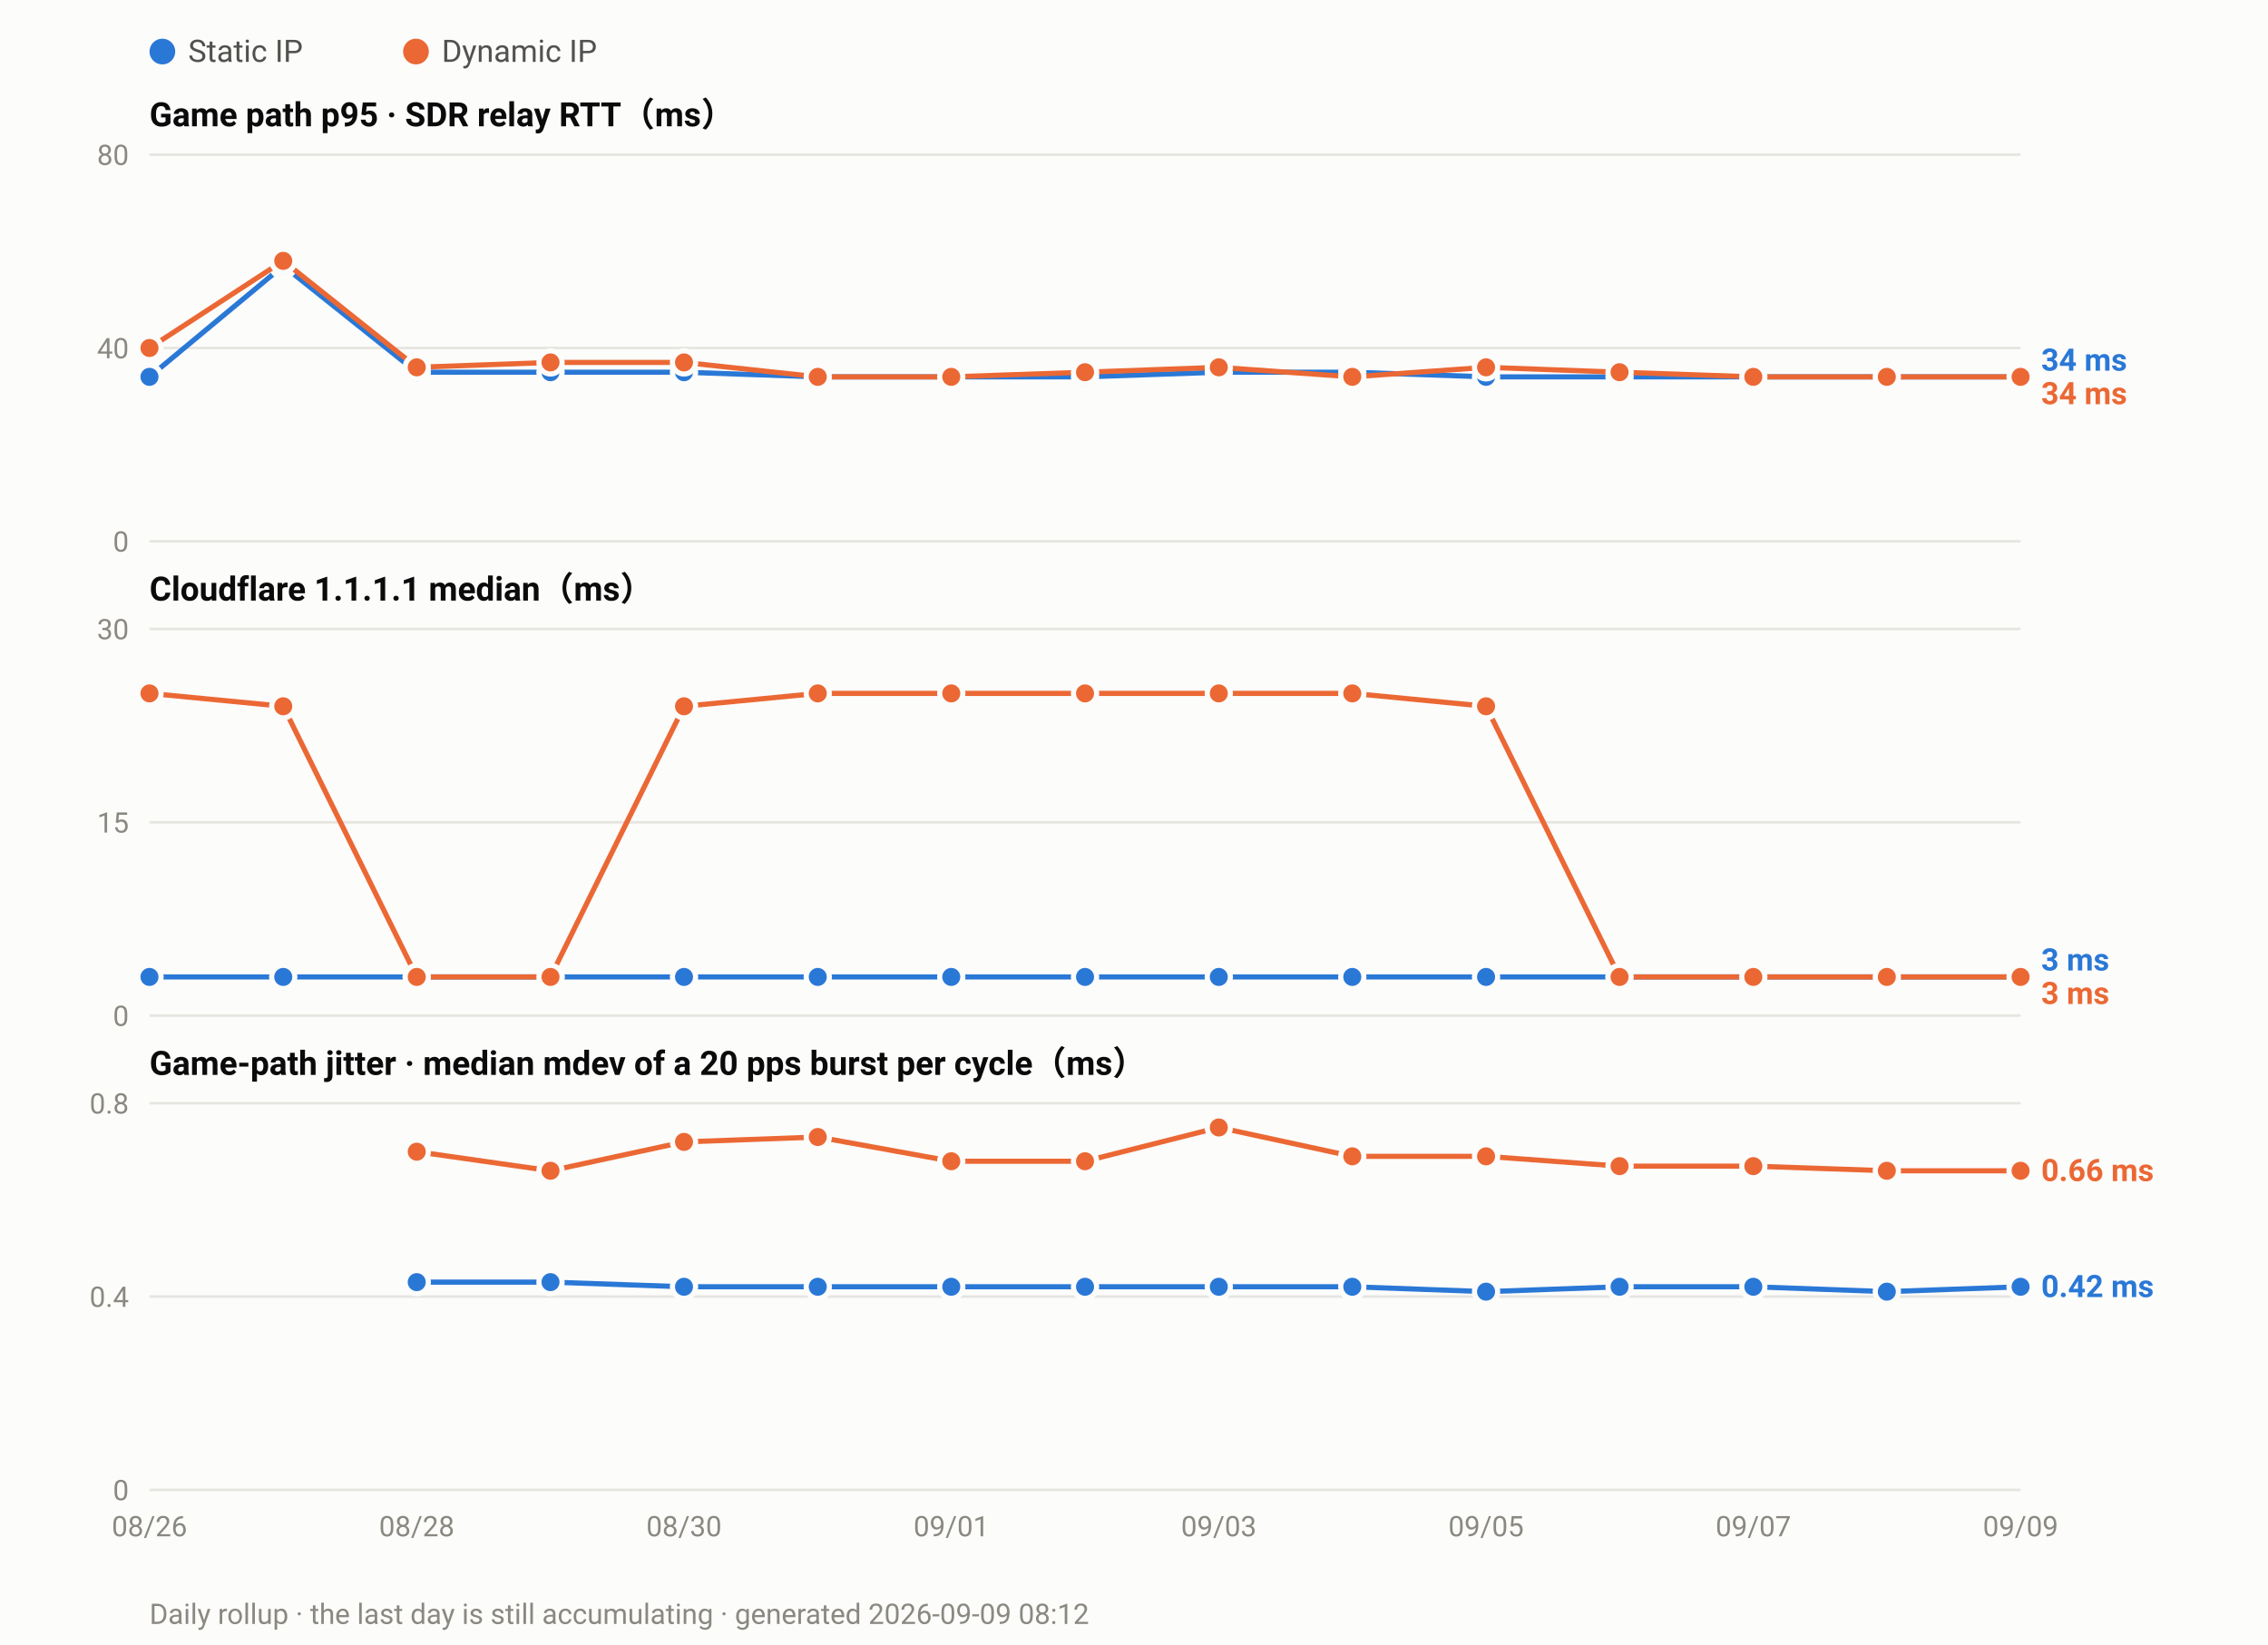
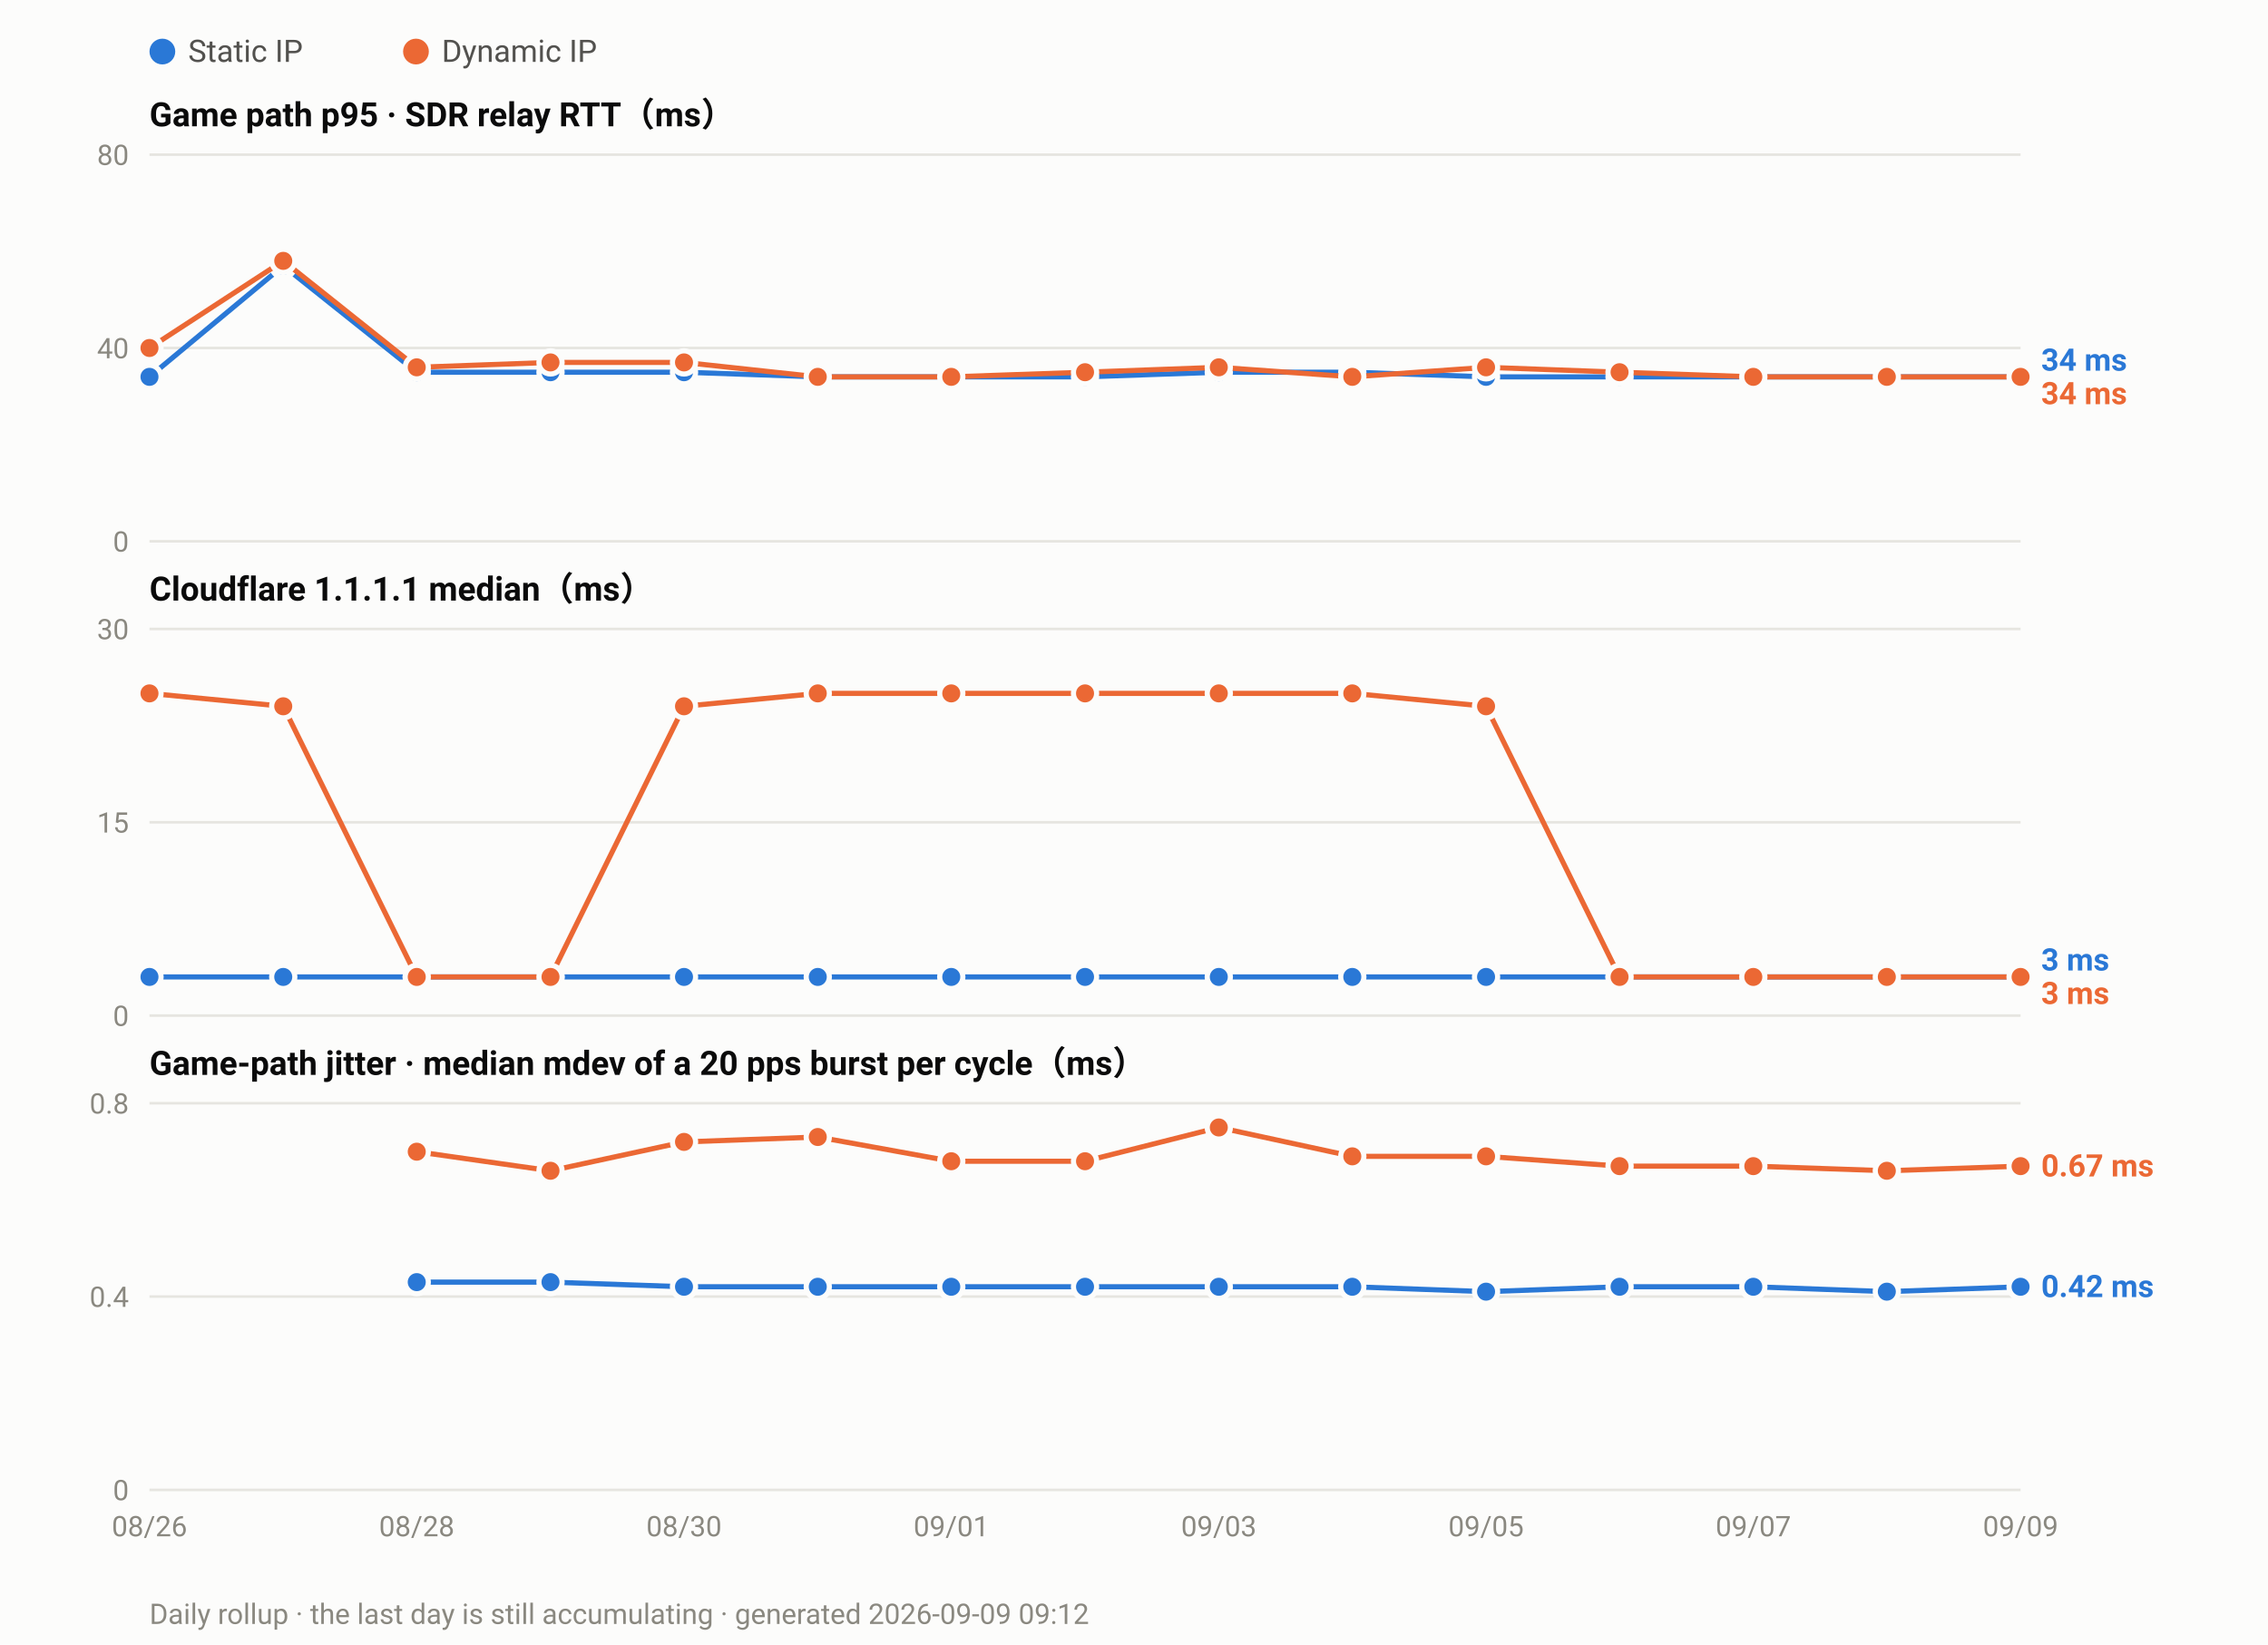
<svg xmlns="http://www.w3.org/2000/svg" width="880" height="638" viewBox="0 0 880 638" font-family="ui-sans-serif,-apple-system,Segoe UI,Roboto,Helvetica,Arial,sans-serif">
  <rect width="880" height="638" fill="#fcfcfb" />
  <circle cx="63.0" cy="20" r="5" fill="#2a78d6" />
  <text x="73.0" y="24" font-size="12" fill="#52514e">Static IP</text>
  <circle cx="161.4" cy="20" r="5" fill="#eb6834" />
  <text x="171.4" y="24" font-size="12" fill="#52514e">Dynamic IP</text>
  <text x="58" y="49.0" font-size="13" font-weight="600" fill="#0b0b0b">Game path p95 · SDR relay RTT（ms）</text>
  <line x1="58" y1="210.0" x2="784.0" y2="210.0" stroke="#e6e5e0" stroke-width="1" />
  <text x="50" y="214.0" font-size="11" text-anchor="end" fill="#8a8880">0</text>
  <line x1="58" y1="135.0" x2="784.0" y2="135.0" stroke="#e6e5e0" stroke-width="1" />
  <text x="50" y="139.0" font-size="11" text-anchor="end" fill="#8a8880">40</text>
  <line x1="58" y1="60.0" x2="784.0" y2="60.0" stroke="#e6e5e0" stroke-width="1" />
  <text x="50" y="64.0" font-size="11" text-anchor="end" fill="#8a8880">80</text>
  <polyline fill="none" stroke="#2a78d6" stroke-width="2" stroke-linejoin="round" points="58.0,146.2 109.9,103.1 161.7,144.4 213.6,144.4 265.4,144.4 317.3,146.2 369.1,146.2 421.0,146.2 472.9,144.4 524.7,144.4 576.6,146.2 628.4,146.2 680.3,146.2 732.1,146.2 784.0,146.2" />
  <circle cx="58.0" cy="146.2" r="4.5" fill="#2a78d6" stroke="#fcfcfb" stroke-width="2" />
  <circle cx="109.9" cy="103.1" r="4.5" fill="#2a78d6" stroke="#fcfcfb" stroke-width="2" />
  <circle cx="161.7" cy="144.4" r="4.5" fill="#2a78d6" stroke="#fcfcfb" stroke-width="2" />
  <circle cx="213.6" cy="144.4" r="4.5" fill="#2a78d6" stroke="#fcfcfb" stroke-width="2" />
  <circle cx="265.4" cy="144.4" r="4.5" fill="#2a78d6" stroke="#fcfcfb" stroke-width="2" />
  <circle cx="317.3" cy="146.2" r="4.5" fill="#2a78d6" stroke="#fcfcfb" stroke-width="2" />
  <circle cx="369.1" cy="146.2" r="4.5" fill="#2a78d6" stroke="#fcfcfb" stroke-width="2" />
  <circle cx="421.0" cy="146.2" r="4.5" fill="#2a78d6" stroke="#fcfcfb" stroke-width="2" />
  <circle cx="472.9" cy="144.4" r="4.5" fill="#2a78d6" stroke="#fcfcfb" stroke-width="2" />
  <circle cx="524.7" cy="144.4" r="4.5" fill="#2a78d6" stroke="#fcfcfb" stroke-width="2" />
  <circle cx="576.6" cy="146.2" r="4.5" fill="#2a78d6" stroke="#fcfcfb" stroke-width="2" />
  <circle cx="628.4" cy="146.2" r="4.5" fill="#2a78d6" stroke="#fcfcfb" stroke-width="2" />
  <circle cx="680.3" cy="146.2" r="4.5" fill="#2a78d6" stroke="#fcfcfb" stroke-width="2" />
  <circle cx="732.1" cy="146.2" r="4.5" fill="#2a78d6" stroke="#fcfcfb" stroke-width="2" />
  <circle cx="784.0" cy="146.2" r="4.5" fill="#2a78d6" stroke="#fcfcfb" stroke-width="2" />
  <polyline fill="none" stroke="#eb6834" stroke-width="2" stroke-linejoin="round" points="58.0,135.0 109.9,101.2 161.7,142.5 213.6,140.6 265.4,140.6 317.3,146.2 369.1,146.2 421.0,144.4 472.9,142.5 524.7,146.2 576.6,142.5 628.4,144.4 680.3,146.2 732.1,146.2 784.0,146.2" />
  <circle cx="58.0" cy="135.0" r="4.5" fill="#eb6834" stroke="#fcfcfb" stroke-width="2" />
  <circle cx="109.9" cy="101.2" r="4.5" fill="#eb6834" stroke="#fcfcfb" stroke-width="2" />
  <circle cx="161.7" cy="142.5" r="4.5" fill="#eb6834" stroke="#fcfcfb" stroke-width="2" />
  <circle cx="213.6" cy="140.6" r="4.5" fill="#eb6834" stroke="#fcfcfb" stroke-width="2" />
  <circle cx="265.4" cy="140.6" r="4.5" fill="#eb6834" stroke="#fcfcfb" stroke-width="2" />
  <circle cx="317.3" cy="146.2" r="4.5" fill="#eb6834" stroke="#fcfcfb" stroke-width="2" />
  <circle cx="369.1" cy="146.2" r="4.5" fill="#eb6834" stroke="#fcfcfb" stroke-width="2" />
  <circle cx="421.0" cy="144.4" r="4.5" fill="#eb6834" stroke="#fcfcfb" stroke-width="2" />
  <circle cx="472.9" cy="142.5" r="4.5" fill="#eb6834" stroke="#fcfcfb" stroke-width="2" />
  <circle cx="524.7" cy="146.2" r="4.5" fill="#eb6834" stroke="#fcfcfb" stroke-width="2" />
  <circle cx="576.6" cy="142.5" r="4.5" fill="#eb6834" stroke="#fcfcfb" stroke-width="2" />
  <circle cx="628.4" cy="144.4" r="4.5" fill="#eb6834" stroke="#fcfcfb" stroke-width="2" />
  <circle cx="680.3" cy="146.2" r="4.5" fill="#eb6834" stroke="#fcfcfb" stroke-width="2" />
  <circle cx="732.1" cy="146.2" r="4.5" fill="#eb6834" stroke="#fcfcfb" stroke-width="2" />
  <circle cx="784.0" cy="146.2" r="4.5" fill="#eb6834" stroke="#fcfcfb" stroke-width="2" />
  <text x="792.0" y="143.8" font-size="12" font-weight="600" fill="#2a78d6">34 ms</text>
  <text x="792.0" y="156.8" font-size="12" font-weight="600" fill="#eb6834">34 ms</text>
  <text x="58" y="233.0" font-size="13" font-weight="600" fill="#0b0b0b">Cloudflare 1.1.1.1 median（ms）</text>
  <line x1="58" y1="394.0" x2="784.0" y2="394.0" stroke="#e6e5e0" stroke-width="1" />
  <text x="50" y="398.0" font-size="11" text-anchor="end" fill="#8a8880">0</text>
  <line x1="58" y1="319.0" x2="784.0" y2="319.0" stroke="#e6e5e0" stroke-width="1" />
  <text x="50" y="323.0" font-size="11" text-anchor="end" fill="#8a8880">15</text>
  <line x1="58" y1="244.0" x2="784.0" y2="244.0" stroke="#e6e5e0" stroke-width="1" />
  <text x="50" y="248.0" font-size="11" text-anchor="end" fill="#8a8880">30</text>
  <polyline fill="none" stroke="#2a78d6" stroke-width="2" stroke-linejoin="round" points="58.0,379.0 109.9,379.0 161.7,379.0 213.6,379.0 265.4,379.0 317.3,379.0 369.1,379.0 421.0,379.0 472.9,379.0 524.7,379.0 576.6,379.0 628.4,379.0 680.3,379.0 732.1,379.0 784.0,379.0" />
  <circle cx="58.0" cy="379.0" r="4.5" fill="#2a78d6" stroke="#fcfcfb" stroke-width="2" />
  <circle cx="109.9" cy="379.0" r="4.5" fill="#2a78d6" stroke="#fcfcfb" stroke-width="2" />
  <circle cx="161.7" cy="379.0" r="4.5" fill="#2a78d6" stroke="#fcfcfb" stroke-width="2" />
  <circle cx="213.6" cy="379.0" r="4.5" fill="#2a78d6" stroke="#fcfcfb" stroke-width="2" />
  <circle cx="265.4" cy="379.0" r="4.5" fill="#2a78d6" stroke="#fcfcfb" stroke-width="2" />
  <circle cx="317.3" cy="379.0" r="4.5" fill="#2a78d6" stroke="#fcfcfb" stroke-width="2" />
  <circle cx="369.1" cy="379.0" r="4.5" fill="#2a78d6" stroke="#fcfcfb" stroke-width="2" />
  <circle cx="421.0" cy="379.0" r="4.5" fill="#2a78d6" stroke="#fcfcfb" stroke-width="2" />
  <circle cx="472.9" cy="379.0" r="4.5" fill="#2a78d6" stroke="#fcfcfb" stroke-width="2" />
  <circle cx="524.7" cy="379.0" r="4.5" fill="#2a78d6" stroke="#fcfcfb" stroke-width="2" />
  <circle cx="576.6" cy="379.0" r="4.5" fill="#2a78d6" stroke="#fcfcfb" stroke-width="2" />
  <circle cx="628.4" cy="379.0" r="4.5" fill="#2a78d6" stroke="#fcfcfb" stroke-width="2" />
  <circle cx="680.3" cy="379.0" r="4.5" fill="#2a78d6" stroke="#fcfcfb" stroke-width="2" />
  <circle cx="732.1" cy="379.0" r="4.5" fill="#2a78d6" stroke="#fcfcfb" stroke-width="2" />
  <circle cx="784.0" cy="379.0" r="4.5" fill="#2a78d6" stroke="#fcfcfb" stroke-width="2" />
  <polyline fill="none" stroke="#eb6834" stroke-width="2" stroke-linejoin="round" points="58.0,269.0 109.9,274.0 161.7,379.0 213.6,379.0 265.4,274.0 317.3,269.0 369.1,269.0 421.0,269.0 472.9,269.0 524.7,269.0 576.6,274.0 628.4,379.0 680.3,379.0 732.1,379.0 784.0,379.0" />
  <circle cx="58.0" cy="269.0" r="4.5" fill="#eb6834" stroke="#fcfcfb" stroke-width="2" />
  <circle cx="109.9" cy="274.0" r="4.5" fill="#eb6834" stroke="#fcfcfb" stroke-width="2" />
  <circle cx="161.7" cy="379.0" r="4.5" fill="#eb6834" stroke="#fcfcfb" stroke-width="2" />
  <circle cx="213.6" cy="379.0" r="4.5" fill="#eb6834" stroke="#fcfcfb" stroke-width="2" />
  <circle cx="265.4" cy="274.0" r="4.5" fill="#eb6834" stroke="#fcfcfb" stroke-width="2" />
  <circle cx="317.3" cy="269.0" r="4.5" fill="#eb6834" stroke="#fcfcfb" stroke-width="2" />
  <circle cx="369.1" cy="269.0" r="4.5" fill="#eb6834" stroke="#fcfcfb" stroke-width="2" />
  <circle cx="421.0" cy="269.0" r="4.5" fill="#eb6834" stroke="#fcfcfb" stroke-width="2" />
  <circle cx="472.9" cy="269.0" r="4.5" fill="#eb6834" stroke="#fcfcfb" stroke-width="2" />
  <circle cx="524.7" cy="269.0" r="4.5" fill="#eb6834" stroke="#fcfcfb" stroke-width="2" />
  <circle cx="576.6" cy="274.0" r="4.5" fill="#eb6834" stroke="#fcfcfb" stroke-width="2" />
  <circle cx="628.4" cy="379.0" r="4.5" fill="#eb6834" stroke="#fcfcfb" stroke-width="2" />
  <circle cx="680.3" cy="379.0" r="4.5" fill="#eb6834" stroke="#fcfcfb" stroke-width="2" />
  <circle cx="732.1" cy="379.0" r="4.5" fill="#eb6834" stroke="#fcfcfb" stroke-width="2" />
  <circle cx="784.0" cy="379.0" r="4.5" fill="#eb6834" stroke="#fcfcfb" stroke-width="2" />
  <text x="792.0" y="376.5" font-size="12" font-weight="600" fill="#2a78d6">3 ms</text>
  <text x="792.0" y="389.5" font-size="12" font-weight="600" fill="#eb6834">3 ms</text>
  <text x="58" y="417.0" font-size="13" font-weight="600" fill="#0b0b0b">Game-path jitter · median mdev of a 20 pps burst per cycle（ms）</text>
  <line x1="58" y1="578.0" x2="784.0" y2="578.0" stroke="#e6e5e0" stroke-width="1" />
  <text x="50" y="582.0" font-size="11" text-anchor="end" fill="#8a8880">0</text>
  <line x1="58" y1="503.0" x2="784.0" y2="503.0" stroke="#e6e5e0" stroke-width="1" />
  <text x="50" y="507.0" font-size="11" text-anchor="end" fill="#8a8880">0.4</text>
  <line x1="58" y1="428.0" x2="784.0" y2="428.0" stroke="#e6e5e0" stroke-width="1" />
  <text x="50" y="432.0" font-size="11" text-anchor="end" fill="#8a8880">0.8</text>
  <polyline fill="none" stroke="#2a78d6" stroke-width="2" stroke-linejoin="round" points="161.7,497.4 213.6,497.4 265.4,499.2 317.3,499.2 369.1,499.2 421.0,499.2 472.9,499.2 524.7,499.2 576.6,501.1 628.4,499.2 680.3,499.2 732.1,501.1 784.0,499.2" />
  <circle cx="161.7" cy="497.4" r="4.5" fill="#2a78d6" stroke="#fcfcfb" stroke-width="2" />
  <circle cx="213.6" cy="497.4" r="4.5" fill="#2a78d6" stroke="#fcfcfb" stroke-width="2" />
  <circle cx="265.4" cy="499.2" r="4.5" fill="#2a78d6" stroke="#fcfcfb" stroke-width="2" />
  <circle cx="317.3" cy="499.2" r="4.5" fill="#2a78d6" stroke="#fcfcfb" stroke-width="2" />
  <circle cx="369.1" cy="499.2" r="4.5" fill="#2a78d6" stroke="#fcfcfb" stroke-width="2" />
  <circle cx="421.0" cy="499.2" r="4.5" fill="#2a78d6" stroke="#fcfcfb" stroke-width="2" />
  <circle cx="472.9" cy="499.2" r="4.5" fill="#2a78d6" stroke="#fcfcfb" stroke-width="2" />
  <circle cx="524.7" cy="499.2" r="4.5" fill="#2a78d6" stroke="#fcfcfb" stroke-width="2" />
  <circle cx="576.6" cy="501.1" r="4.5" fill="#2a78d6" stroke="#fcfcfb" stroke-width="2" />
  <circle cx="628.4" cy="499.2" r="4.5" fill="#2a78d6" stroke="#fcfcfb" stroke-width="2" />
  <circle cx="680.3" cy="499.2" r="4.5" fill="#2a78d6" stroke="#fcfcfb" stroke-width="2" />
  <circle cx="732.1" cy="501.1" r="4.5" fill="#2a78d6" stroke="#fcfcfb" stroke-width="2" />
  <circle cx="784.0" cy="499.2" r="4.5" fill="#2a78d6" stroke="#fcfcfb" stroke-width="2" />
-   <polyline fill="none" stroke="#eb6834" stroke-width="2" stroke-linejoin="round" points="161.7,446.8 213.6,454.2 265.4,443.0 317.3,441.1 369.1,450.5 421.0,450.5 472.9,437.4 524.7,448.6 576.6,448.6 628.4,452.4 680.3,452.4 732.1,454.2 784.0,454.2" />
+   <polyline fill="none" stroke="#eb6834" stroke-width="2" stroke-linejoin="round" points="161.7,446.8 213.6,454.2 265.4,443.0 317.3,441.1 369.1,450.5 421.0,450.5 472.9,437.4 524.7,448.6 576.6,448.6 628.4,452.4 680.3,452.4 732.1,454.2 784.0,452.4" />
  <circle cx="161.7" cy="446.8" r="4.5" fill="#eb6834" stroke="#fcfcfb" stroke-width="2" />
  <circle cx="213.6" cy="454.2" r="4.5" fill="#eb6834" stroke="#fcfcfb" stroke-width="2" />
  <circle cx="265.4" cy="443.0" r="4.5" fill="#eb6834" stroke="#fcfcfb" stroke-width="2" />
  <circle cx="317.3" cy="441.1" r="4.5" fill="#eb6834" stroke="#fcfcfb" stroke-width="2" />
  <circle cx="369.1" cy="450.5" r="4.5" fill="#eb6834" stroke="#fcfcfb" stroke-width="2" />
  <circle cx="421.0" cy="450.5" r="4.5" fill="#eb6834" stroke="#fcfcfb" stroke-width="2" />
  <circle cx="472.9" cy="437.4" r="4.5" fill="#eb6834" stroke="#fcfcfb" stroke-width="2" />
  <circle cx="524.7" cy="448.6" r="4.5" fill="#eb6834" stroke="#fcfcfb" stroke-width="2" />
  <circle cx="576.6" cy="448.6" r="4.5" fill="#eb6834" stroke="#fcfcfb" stroke-width="2" />
  <circle cx="628.4" cy="452.4" r="4.5" fill="#eb6834" stroke="#fcfcfb" stroke-width="2" />
  <circle cx="680.3" cy="452.4" r="4.5" fill="#eb6834" stroke="#fcfcfb" stroke-width="2" />
  <circle cx="732.1" cy="454.2" r="4.5" fill="#eb6834" stroke="#fcfcfb" stroke-width="2" />
-   <circle cx="784.0" cy="454.2" r="4.5" fill="#eb6834" stroke="#fcfcfb" stroke-width="2" />
-   <text x="792.0" y="458.2" font-size="12" font-weight="600" fill="#eb6834">0.66 ms</text>
+   <circle cx="784.0" cy="452.4" r="4.5" fill="#eb6834" stroke="#fcfcfb" stroke-width="2" />
+   <text x="792.0" y="456.4" font-size="12" font-weight="600" fill="#eb6834">0.67 ms</text>
  <text x="792.0" y="503.2" font-size="12" font-weight="600" fill="#2a78d6">0.42 ms</text>
  <text x="58.0" y="596.0" font-size="11" text-anchor="middle" fill="#8a8880">08/26</text>
  <text x="161.7" y="596.0" font-size="11" text-anchor="middle" fill="#8a8880">08/28</text>
  <text x="265.4" y="596.0" font-size="11" text-anchor="middle" fill="#8a8880">08/30</text>
  <text x="369.1" y="596.0" font-size="11" text-anchor="middle" fill="#8a8880">09/01</text>
  <text x="472.9" y="596.0" font-size="11" text-anchor="middle" fill="#8a8880">09/03</text>
  <text x="576.6" y="596.0" font-size="11" text-anchor="middle" fill="#8a8880">09/05</text>
  <text x="680.3" y="596.0" font-size="11" text-anchor="middle" fill="#8a8880">09/07</text>
  <text x="784.0" y="596.0" font-size="11" text-anchor="middle" fill="#8a8880">09/09</text>
-   <text x="58" y="630" font-size="11" fill="#8a8880">Daily rollup · the last day is still accumulating · generated 2026-09-09 08:12</text>
+   <text x="58" y="630" font-size="11" fill="#8a8880">Daily rollup · the last day is still accumulating · generated 2026-09-09 09:12</text>
</svg>
